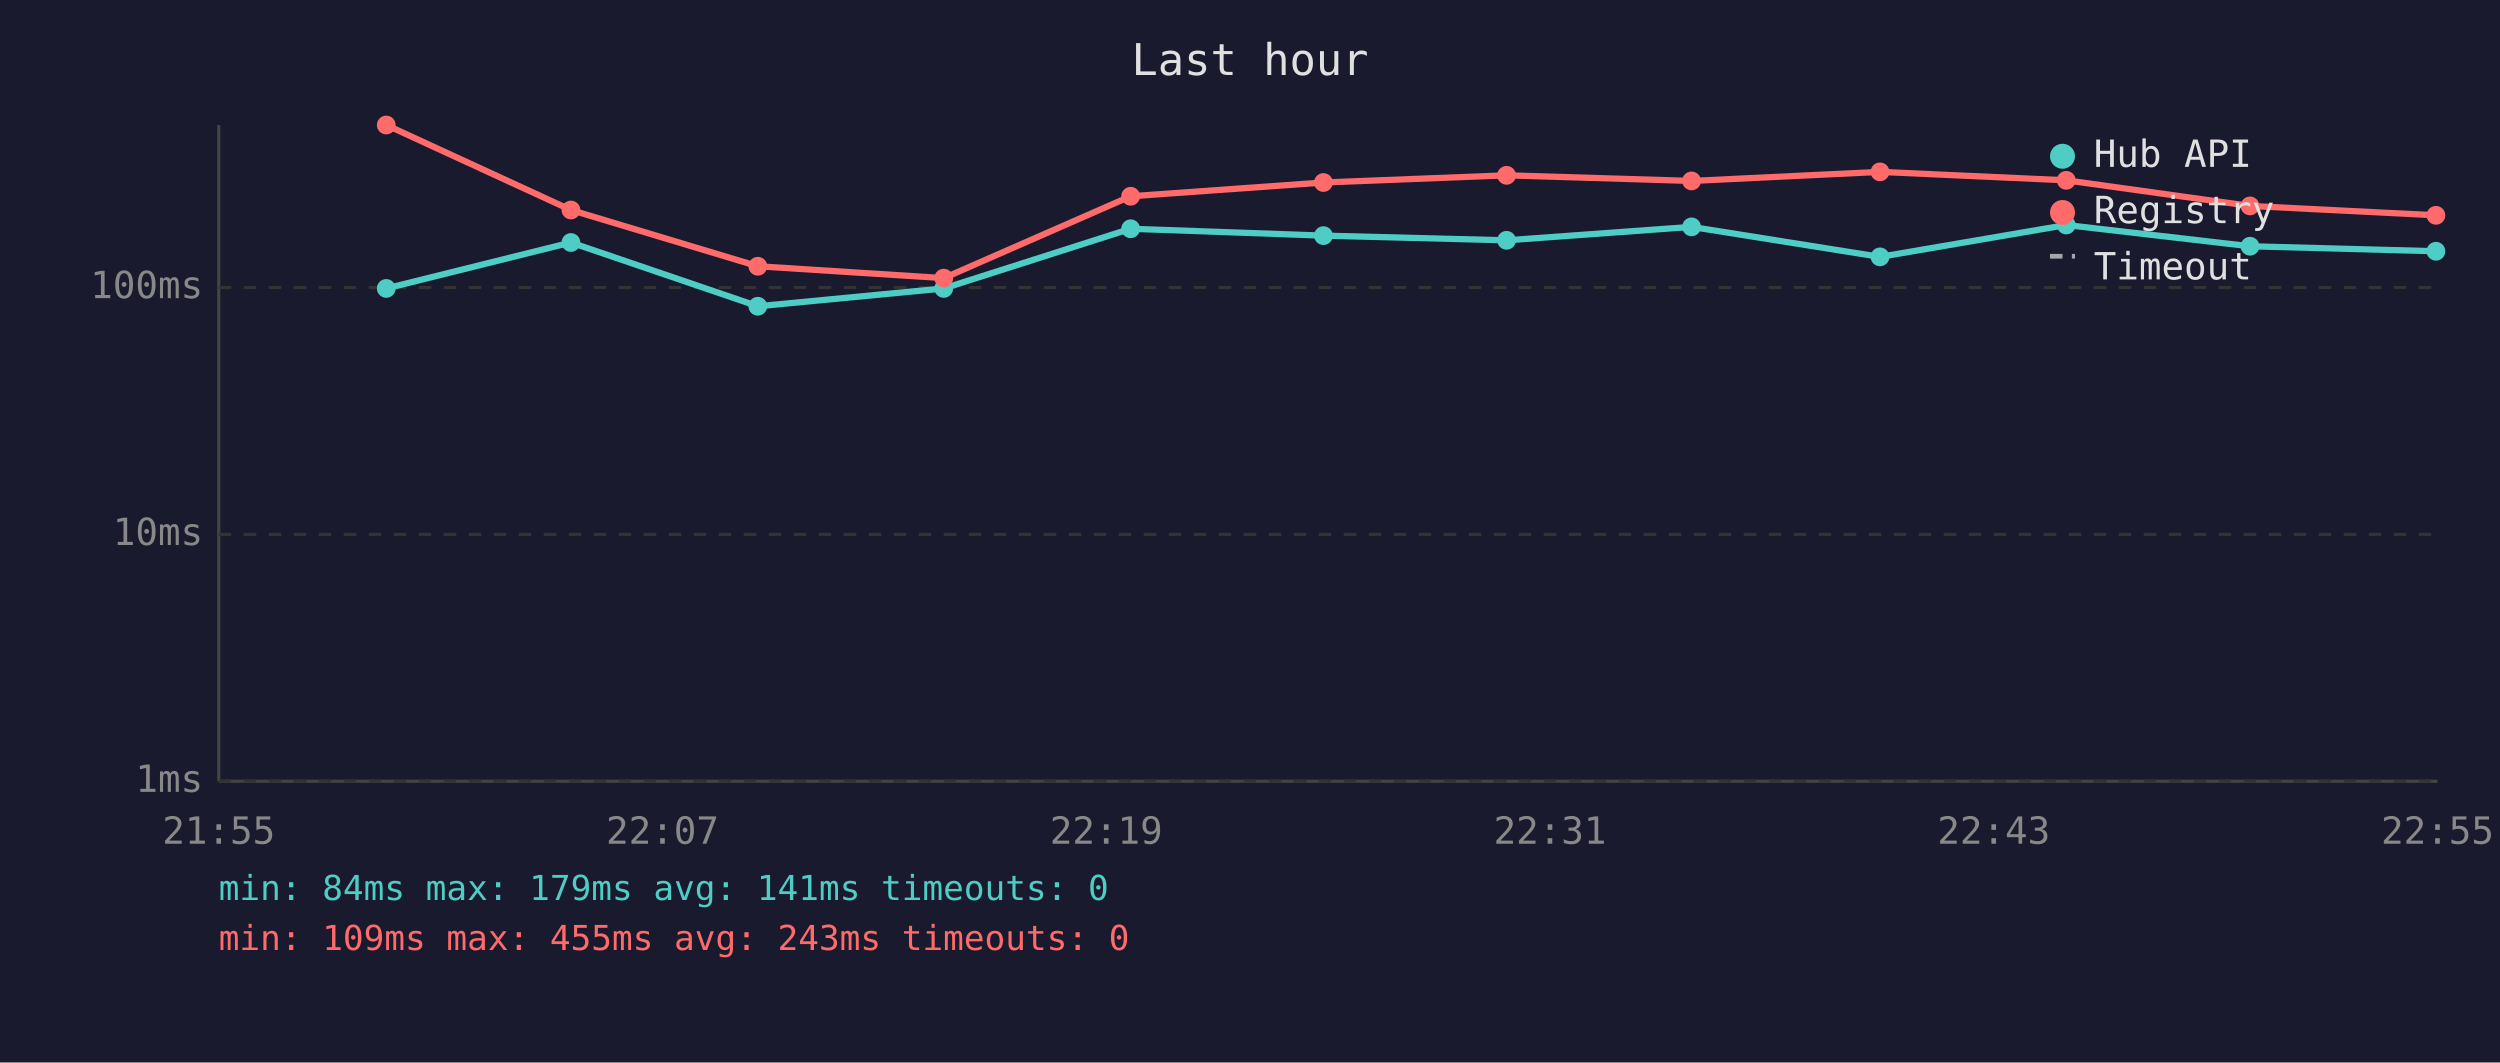
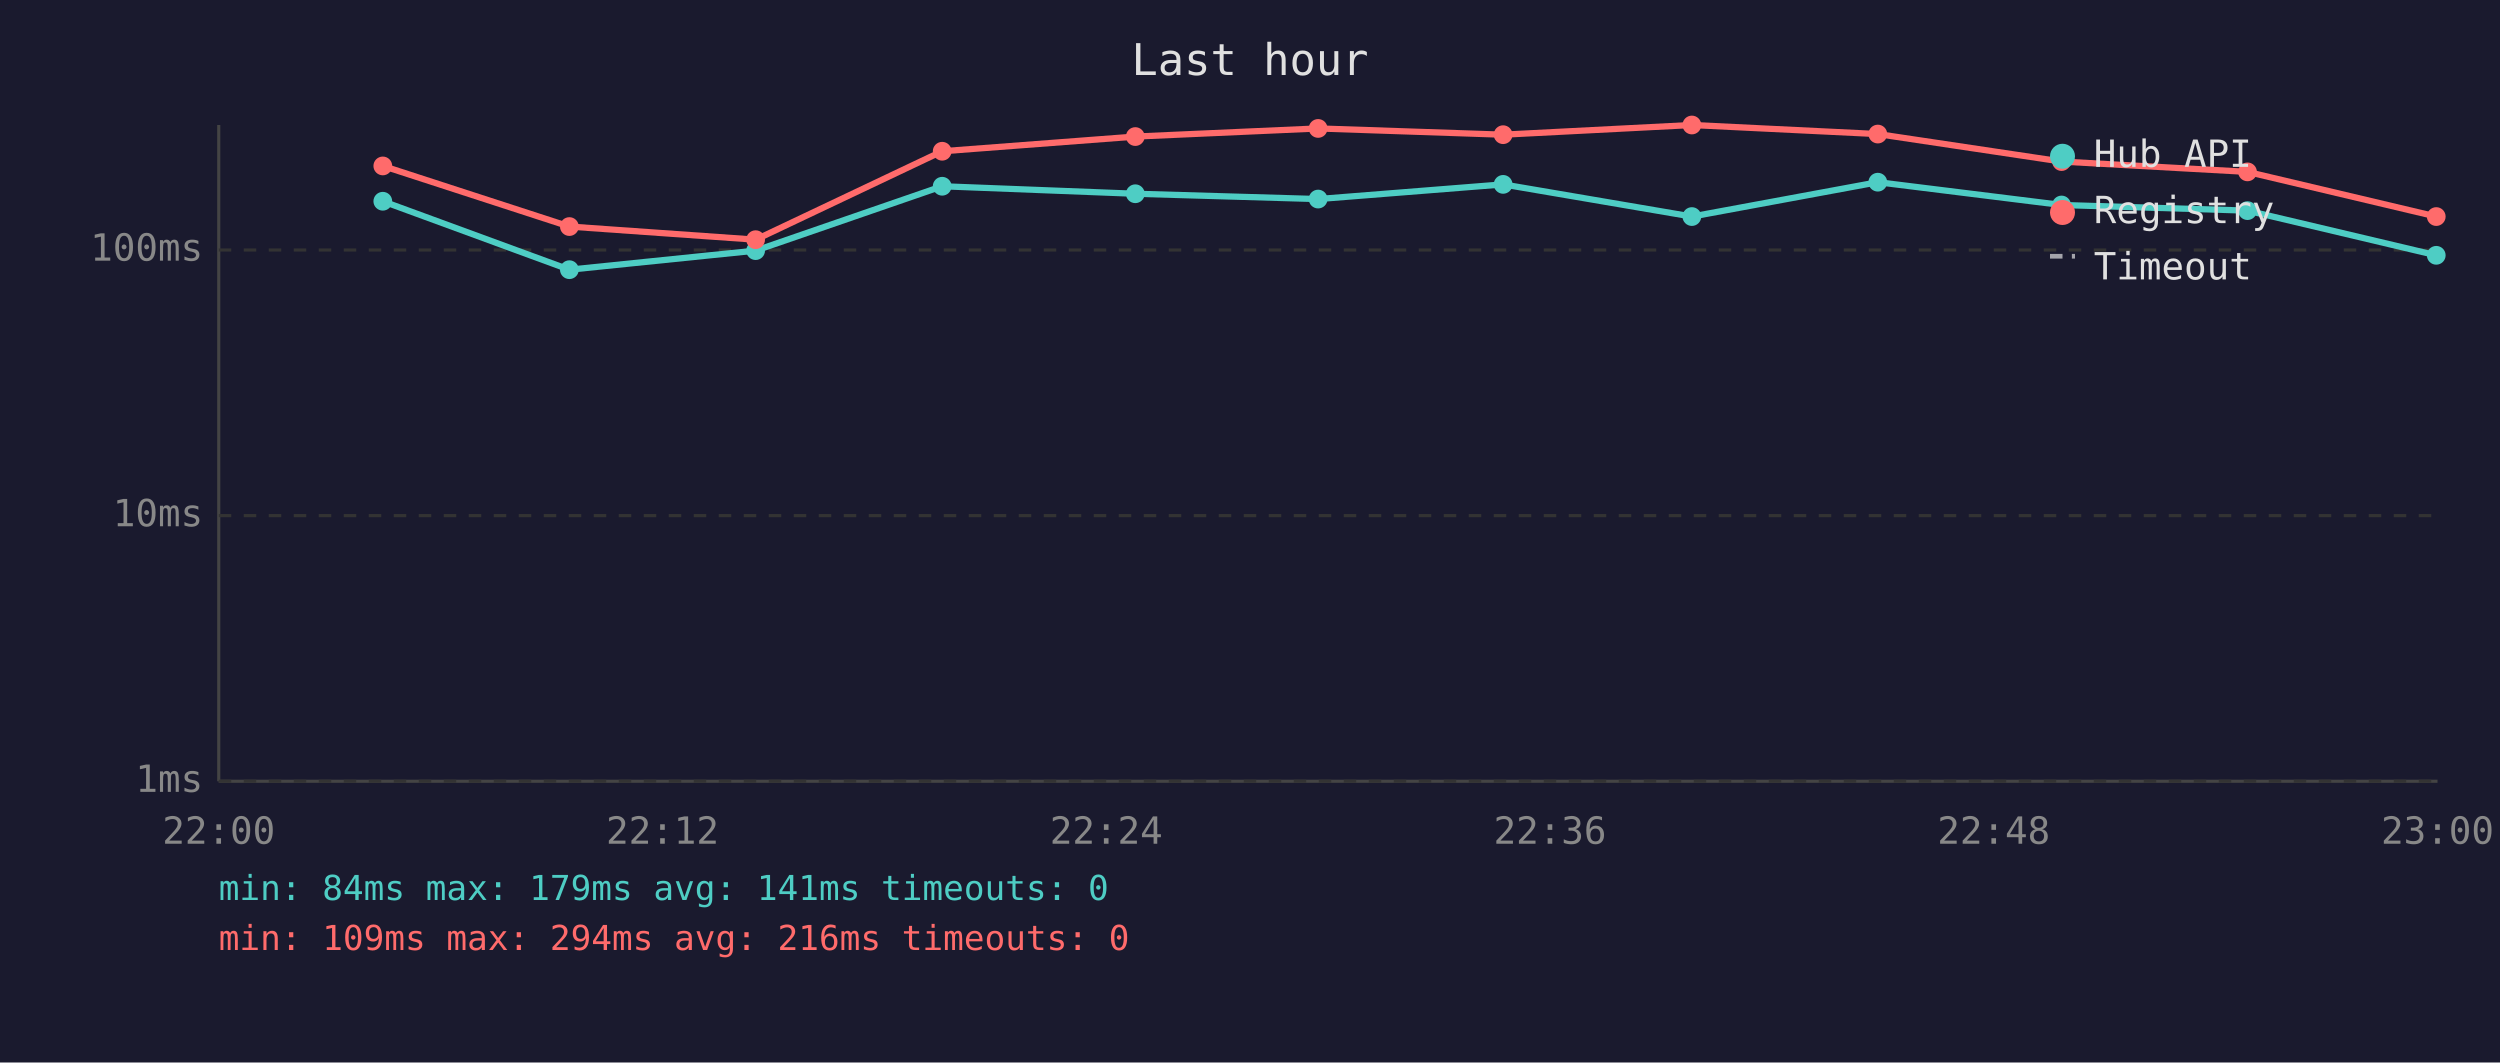
<svg xmlns="http://www.w3.org/2000/svg" viewBox="0 0 800 340" font-family="monospace" font-size="12">
  <rect width="800" height="340" fill="#1a1a2e" />
  <text x="400" y="24" fill="#e0e0e0" font-size="14" text-anchor="middle">Last hour</text>
  <line x1="70" y1="40" x2="70" y2="250" stroke="#444" stroke-width="1" />
  <line x1="70" y1="250" x2="780" y2="250" stroke="#444" stroke-width="1" />
  <line x1="70" y1="250" x2="780" y2="250" stroke="#333" stroke-width="1" stroke-dasharray="4" />
  <text x="65" y="250" fill="#888" text-anchor="end" dominant-baseline="middle">1ms</text>
-   <line x1="70" y1="171" x2="780" y2="171" stroke="#333" stroke-width="1" stroke-dasharray="4" />
-   <text x="65" y="171" fill="#888" text-anchor="end" dominant-baseline="middle">10ms</text>
-   <line x1="70" y1="92" x2="780" y2="92" stroke="#333" stroke-width="1" stroke-dasharray="4" />
-   <text x="65" y="92" fill="#888" text-anchor="end" dominant-baseline="middle">100ms</text>
-   <text x="70" y="270" fill="#888" text-anchor="middle">21:55</text>
-   <text x="212" y="270" fill="#888" text-anchor="middle">22:07</text>
-   <text x="354" y="270" fill="#888" text-anchor="middle">22:19</text>
-   <text x="496" y="270" fill="#888" text-anchor="middle">22:31</text>
-   <text x="638" y="270" fill="#888" text-anchor="middle">22:43</text>
-   <text x="780" y="270" fill="#888" text-anchor="middle">22:55</text>
-   <polyline points="123.6,92.3 182.7,77.6 242.5,98.0 302.0,92.3 361.8,73.2 423.5,75.4 482.1,76.9 541.3,72.6 601.6,82.2 661.2,72.0 720.0,78.8 779.5,80.4" fill="none" stroke="#4ecdc4" stroke-width="2" opacity="1" />
-   <circle cx="123.6" cy="92.3" r="3" fill="#4ecdc4" />
-   <circle cx="182.7" cy="77.6" r="3" fill="#4ecdc4" />
-   <circle cx="242.5" cy="98.0" r="3" fill="#4ecdc4" />
-   <circle cx="302.0" cy="92.3" r="3" fill="#4ecdc4" />
-   <circle cx="361.8" cy="73.2" r="3" fill="#4ecdc4" />
-   <circle cx="423.5" cy="75.4" r="3" fill="#4ecdc4" />
-   <circle cx="482.1" cy="76.9" r="3" fill="#4ecdc4" />
-   <circle cx="541.3" cy="72.6" r="3" fill="#4ecdc4" />
-   <circle cx="601.6" cy="82.2" r="3" fill="#4ecdc4" />
-   <circle cx="661.2" cy="72.0" r="3" fill="#4ecdc4" />
-   <circle cx="720.0" cy="78.8" r="3" fill="#4ecdc4" />
-   <circle cx="779.5" cy="80.4" r="3" fill="#4ecdc4" />
-   <polyline points="123.6,40.0 182.7,67.2 242.5,85.2 302.0,89.0 361.8,62.8 423.5,58.4 482.1,56.1 541.3,57.9 601.6,55.0 661.2,57.7 720.0,65.9 779.5,68.9" fill="none" stroke="#ff6b6b" stroke-width="2" opacity="1" />
-   <circle cx="123.6" cy="40.0" r="3" fill="#ff6b6b" />
-   <circle cx="182.7" cy="67.2" r="3" fill="#ff6b6b" />
-   <circle cx="242.5" cy="85.2" r="3" fill="#ff6b6b" />
-   <circle cx="302.0" cy="89.0" r="3" fill="#ff6b6b" />
-   <circle cx="361.8" cy="62.8" r="3" fill="#ff6b6b" />
-   <circle cx="423.5" cy="58.4" r="3" fill="#ff6b6b" />
-   <circle cx="482.1" cy="56.1" r="3" fill="#ff6b6b" />
-   <circle cx="541.3" cy="57.9" r="3" fill="#ff6b6b" />
-   <circle cx="601.6" cy="55.0" r="3" fill="#ff6b6b" />
-   <circle cx="661.2" cy="57.7" r="3" fill="#ff6b6b" />
-   <circle cx="720.0" cy="65.9" r="3" fill="#ff6b6b" />
-   <circle cx="779.5" cy="68.9" r="3" fill="#ff6b6b" />
+   <line x1="70" y1="165" x2="780" y2="165" stroke="#333" stroke-width="1" stroke-dasharray="4" />
+   <text x="65" y="165" fill="#888" text-anchor="end" dominant-baseline="middle">10ms</text>
+   <line x1="70" y1="80" x2="780" y2="80" stroke="#333" stroke-width="1" stroke-dasharray="4" />
+   <text x="65" y="80" fill="#888" text-anchor="end" dominant-baseline="middle">100ms</text>
+   <text x="70" y="270" fill="#888" text-anchor="middle">22:00</text>
+   <text x="212" y="270" fill="#888" text-anchor="middle">22:12</text>
+   <text x="354" y="270" fill="#888" text-anchor="middle">22:24</text>
+   <text x="496" y="270" fill="#888" text-anchor="middle">22:36</text>
+   <text x="638" y="270" fill="#888" text-anchor="middle">22:48</text>
+   <text x="780" y="270" fill="#888" text-anchor="middle">23:00</text>
+   <polyline points="122.5,64.4 182.2,86.3 241.8,80.2 301.5,59.6 363.3,62.0 421.8,63.7 481.0,59.0 541.4,69.3 600.9,58.3 659.7,65.6 719.2,67.4 779.6,81.7" fill="none" stroke="#4ecdc4" stroke-width="2" opacity="1" />
+   <circle cx="122.5" cy="64.4" r="3" fill="#4ecdc4" />
+   <circle cx="182.2" cy="86.3" r="3" fill="#4ecdc4" />
+   <circle cx="241.8" cy="80.2" r="3" fill="#4ecdc4" />
+   <circle cx="301.5" cy="59.6" r="3" fill="#4ecdc4" />
+   <circle cx="363.3" cy="62.0" r="3" fill="#4ecdc4" />
+   <circle cx="421.8" cy="63.7" r="3" fill="#4ecdc4" />
+   <circle cx="481.0" cy="59.0" r="3" fill="#4ecdc4" />
+   <circle cx="541.4" cy="69.3" r="3" fill="#4ecdc4" />
+   <circle cx="600.9" cy="58.3" r="3" fill="#4ecdc4" />
+   <circle cx="659.7" cy="65.6" r="3" fill="#4ecdc4" />
+   <circle cx="719.2" cy="67.4" r="3" fill="#4ecdc4" />
+   <circle cx="779.6" cy="81.7" r="3" fill="#4ecdc4" />
+   <polyline points="122.5,53.1 182.2,72.5 241.8,76.7 301.5,48.4 363.3,43.7 421.8,41.1 481.0,43.1 541.4,40.0 600.9,42.9 659.7,51.7 719.2,55.0 779.6,69.3" fill="none" stroke="#ff6b6b" stroke-width="2" opacity="1" />
+   <circle cx="122.5" cy="53.1" r="3" fill="#ff6b6b" />
+   <circle cx="182.2" cy="72.5" r="3" fill="#ff6b6b" />
+   <circle cx="241.8" cy="76.7" r="3" fill="#ff6b6b" />
+   <circle cx="301.5" cy="48.4" r="3" fill="#ff6b6b" />
+   <circle cx="363.3" cy="43.7" r="3" fill="#ff6b6b" />
+   <circle cx="421.8" cy="41.1" r="3" fill="#ff6b6b" />
+   <circle cx="481.0" cy="43.1" r="3" fill="#ff6b6b" />
+   <circle cx="541.4" cy="40.0" r="3" fill="#ff6b6b" />
+   <circle cx="600.9" cy="42.9" r="3" fill="#ff6b6b" />
+   <circle cx="659.7" cy="51.7" r="3" fill="#ff6b6b" />
+   <circle cx="719.2" cy="55.0" r="3" fill="#ff6b6b" />
+   <circle cx="779.6" cy="69.3" r="3" fill="#ff6b6b" />
  <circle cx="660" cy="50" r="4" fill="#4ecdc4" />
  <text x="670" y="50" fill="#e0e0e0" dominant-baseline="middle">Hub API</text>
  <circle cx="660" cy="68" r="4" fill="#ff6b6b" />
  <text x="670" y="68" fill="#e0e0e0" dominant-baseline="middle">Registry</text>
  <line x1="656" y1="82" x2="664" y2="82" stroke="#e0e0e0" stroke-width="1.5" stroke-dasharray="4,3" opacity="0.7" />
  <text x="670" y="86" fill="#e0e0e0" dominant-baseline="middle">Timeout</text>
  <text x="70" y="288" fill="#4ecdc4" font-size="11">min: 84ms  max: 179ms  avg: 141ms  timeouts: 0</text>
-   <text x="70" y="304" fill="#ff6b6b" font-size="11">min: 109ms  max: 455ms  avg: 243ms  timeouts: 0</text>
+   <text x="70" y="304" fill="#ff6b6b" font-size="11">min: 109ms  max: 294ms  avg: 216ms  timeouts: 0</text>
</svg>
